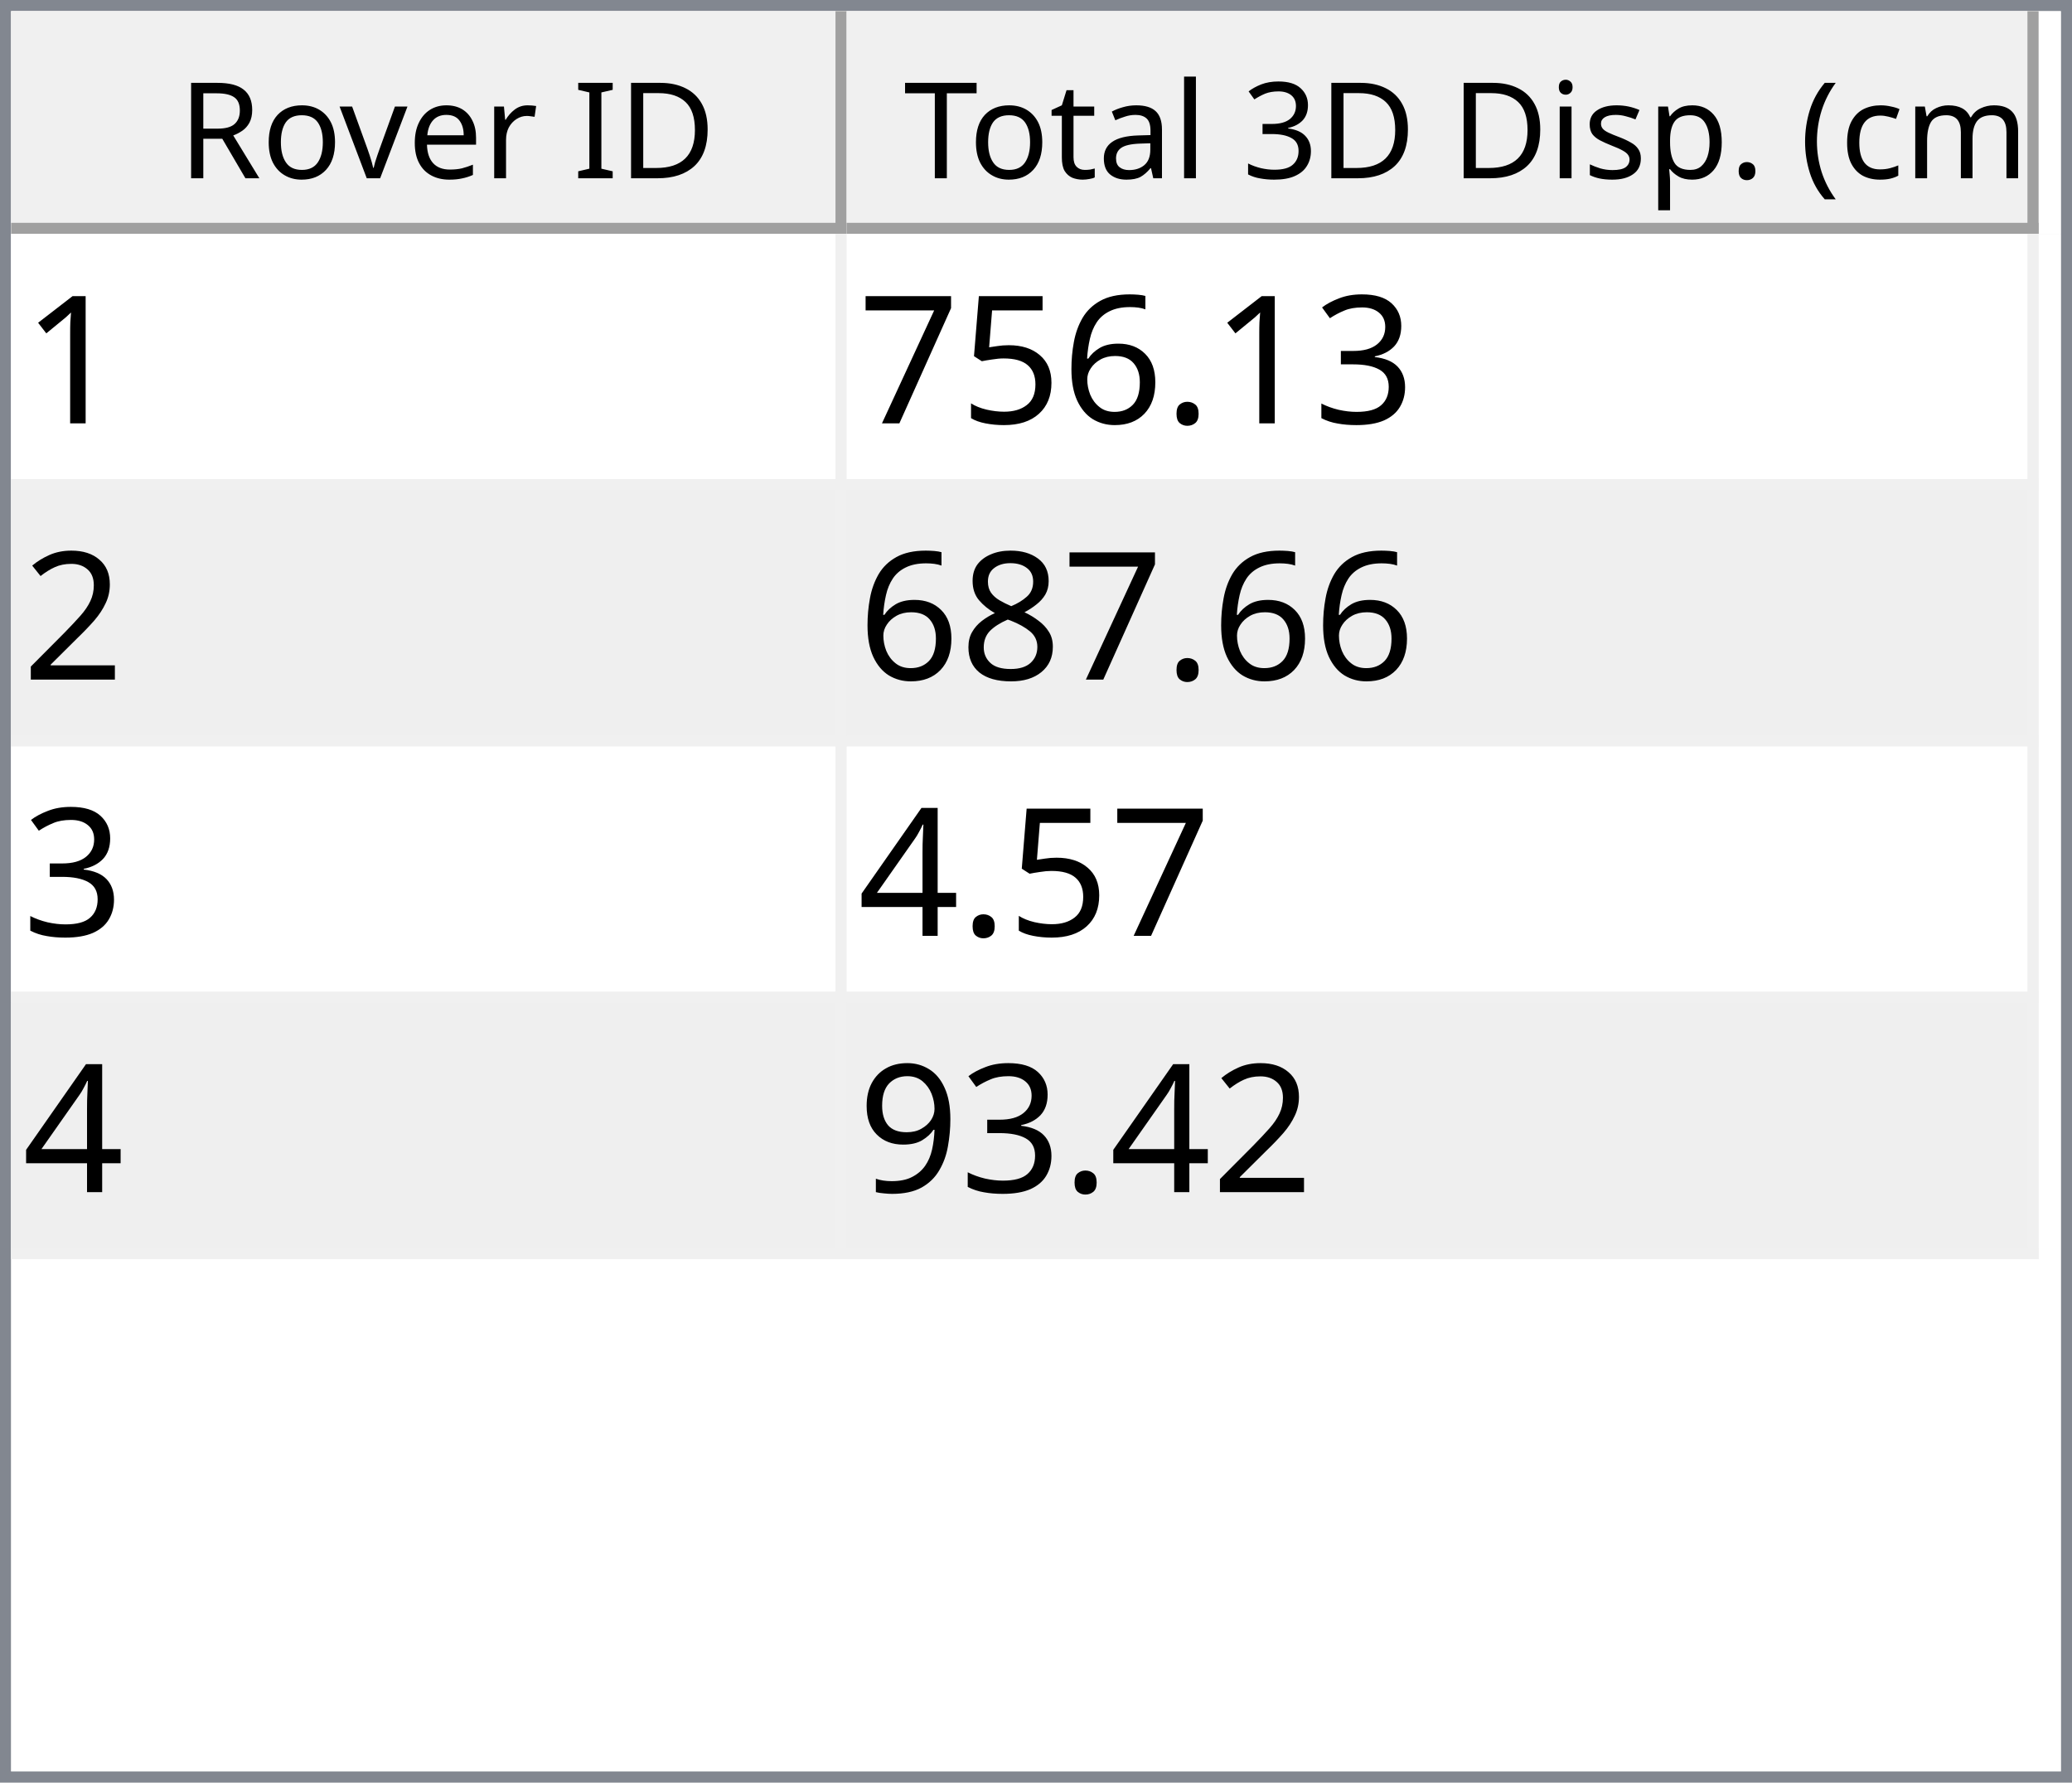
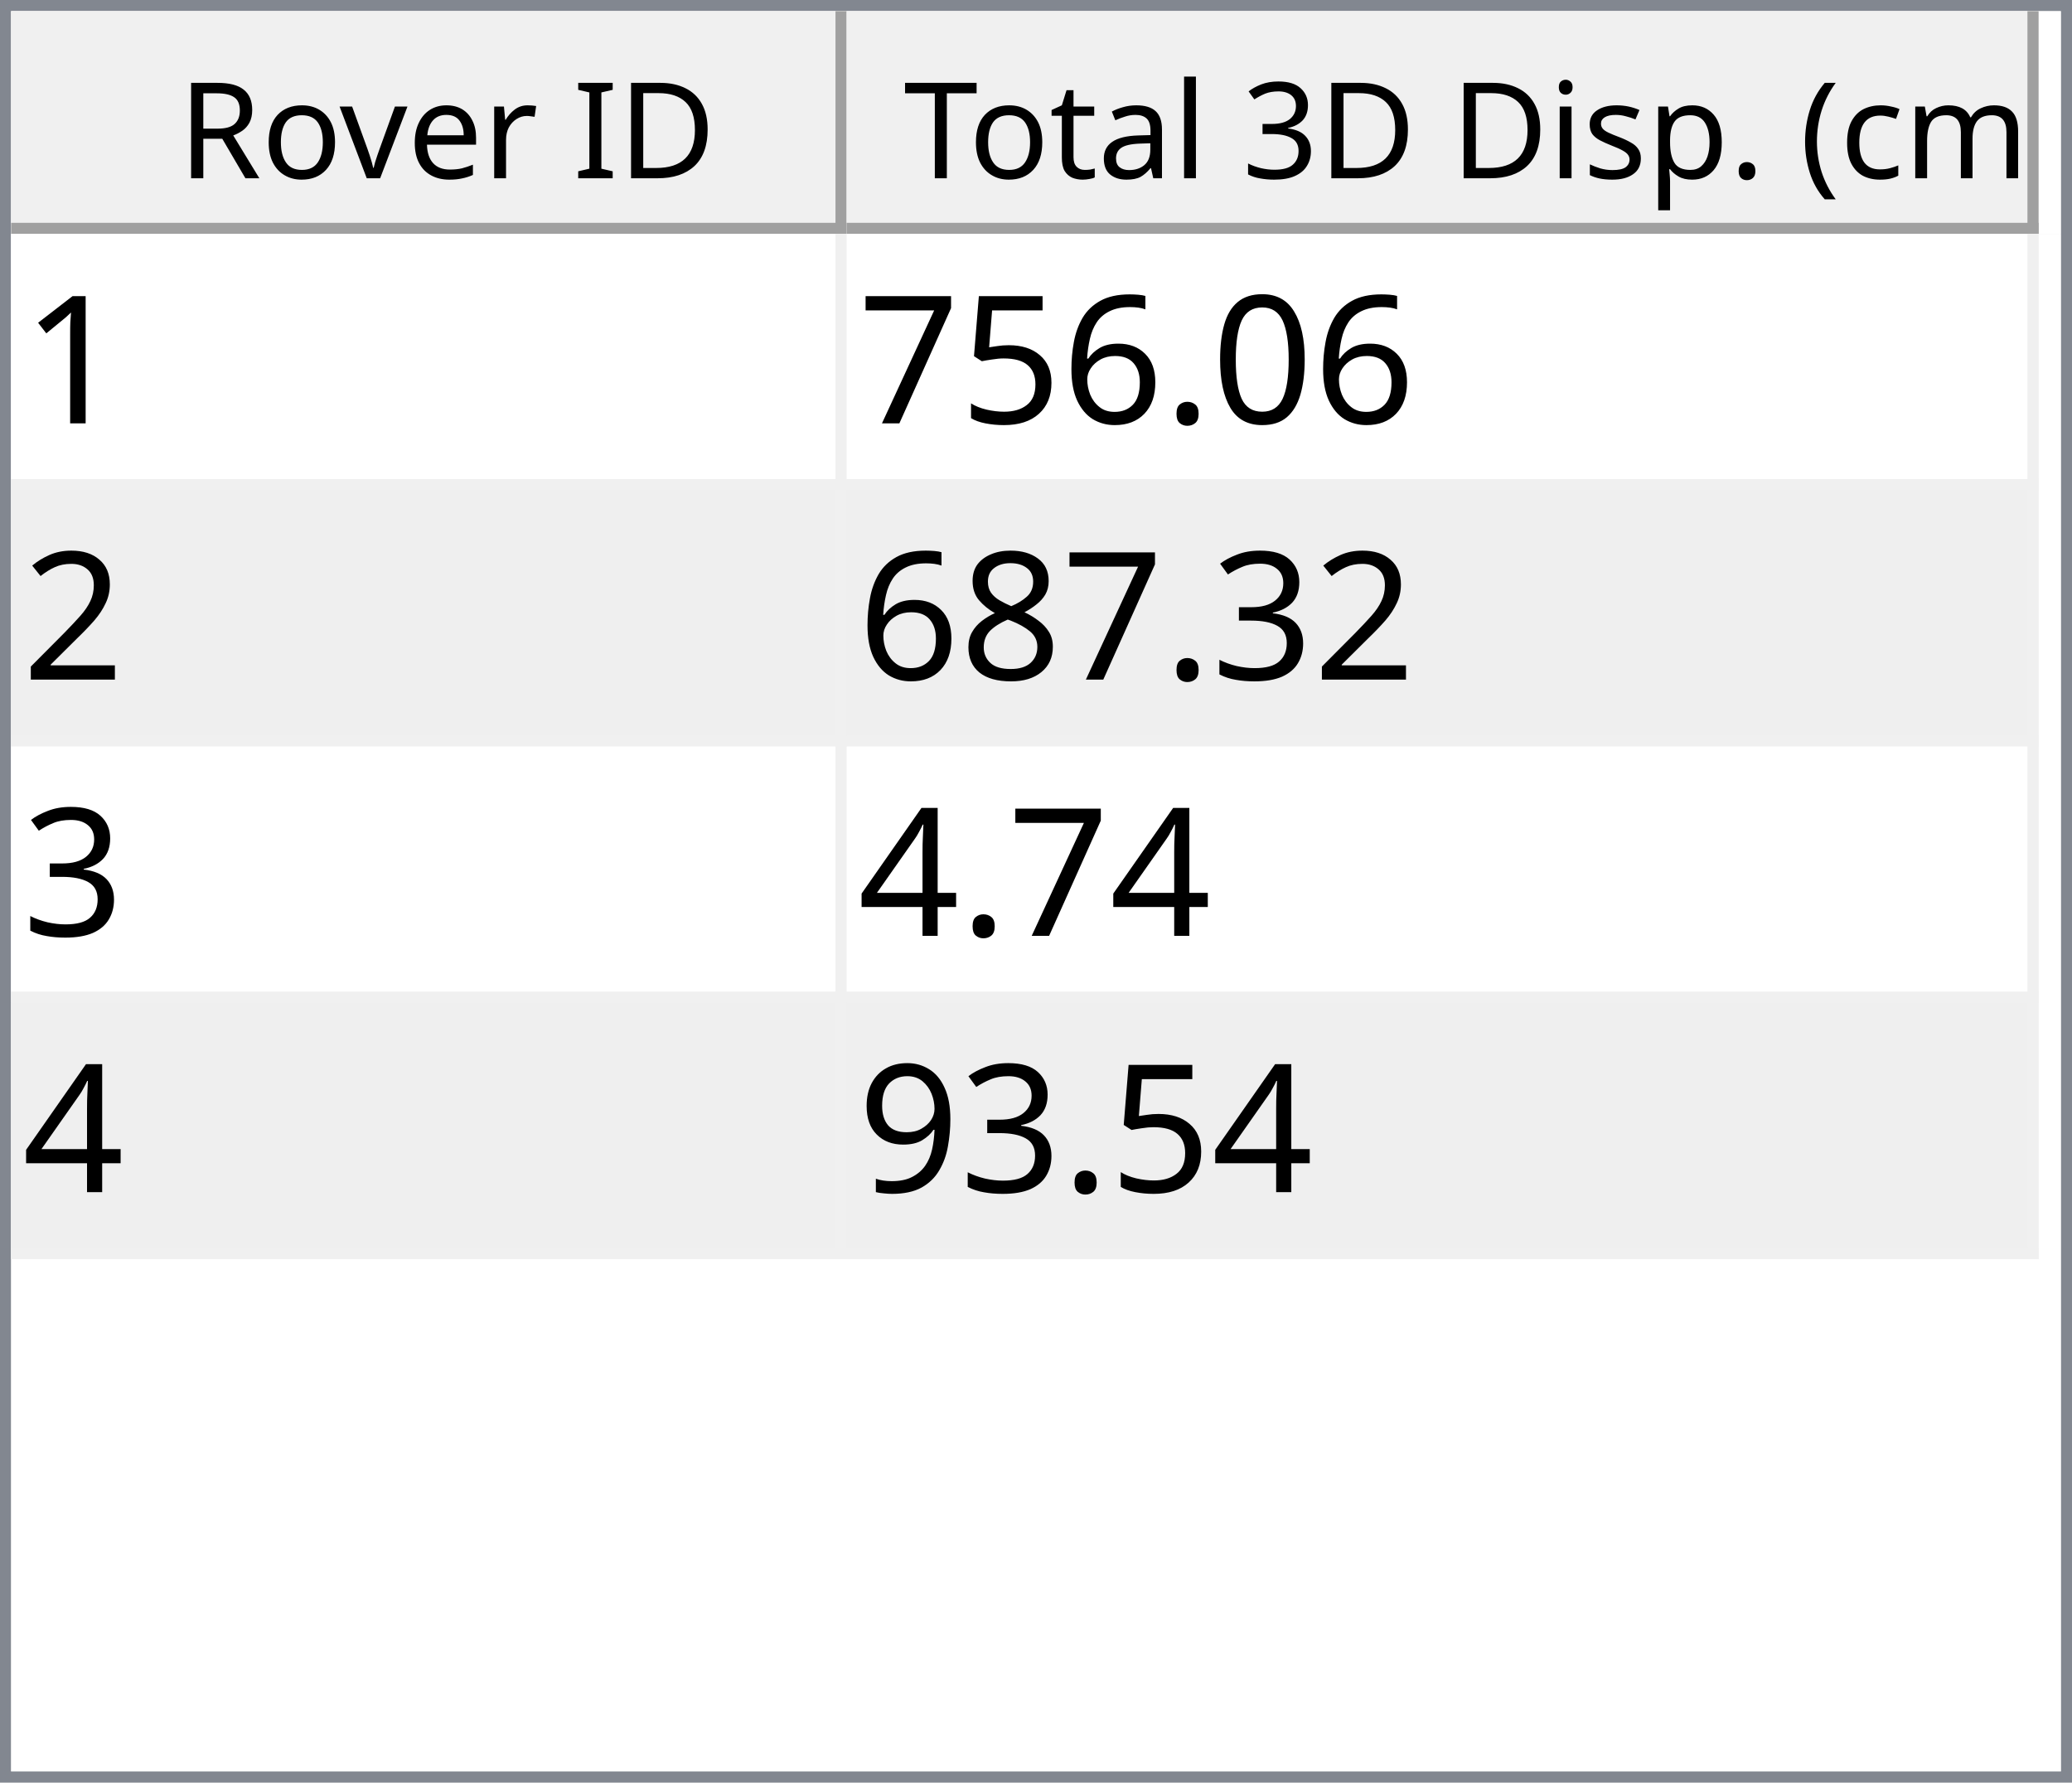
<svg xmlns="http://www.w3.org/2000/svg" style="fill-opacity:1; color-rendering:auto; color-interpolation:auto; text-rendering:auto; stroke:black; stroke-linecap:square; stroke-miterlimit:10; shape-rendering:auto; stroke-opacity:1; fill:black; stroke-dasharray:none; font-weight:normal; stroke-width:1; font-family:'Dialog'; font-style:normal; stroke-linejoin:miter; font-size:12px; stroke-dashoffset:0; image-rendering:auto;" width="186" height="160">
  <defs id="genericDefs" />
  <g>
    <defs id="defs1">
      <clipPath clipPathUnits="userSpaceOnUse" id="clipPath1">
        <path d="M0 0 L186 0 L186 160 L0 160 L0 0 Z" />
      </clipPath>
      <clipPath clipPathUnits="userSpaceOnUse" id="clipPath2">
        <path d="M0 0 L0 160 L186 160 L186 0 Z" />
      </clipPath>
      <clipPath clipPathUnits="userSpaceOnUse" id="clipPath3">
        <path d="M0 0 L0 20 L184 20 L184 0 Z" />
      </clipPath>
      <clipPath clipPathUnits="userSpaceOnUse" id="clipPath4">
        <path d="M0 0 L0 20 L75 20 L75 0 Z" />
      </clipPath>
      <clipPath clipPathUnits="userSpaceOnUse" id="clipPath5">
        <path d="M1 1 L1 19 L74 19 L74 1 Z" />
      </clipPath>
      <clipPath clipPathUnits="userSpaceOnUse" id="clipPath6">
        <path d="M0 0 L0 18 L73 18 L73 0 Z" />
      </clipPath>
      <clipPath clipPathUnits="userSpaceOnUse" id="clipPath7">
        <path d="M-0.5 -0.5 L-0.5 19.5 L74.5 19.5 L74.5 -0.5 Z" />
      </clipPath>
      <clipPath clipPathUnits="userSpaceOnUse" id="clipPath8">
        <path d="M0 0 L0 20 L107 20 L107 0 Z" />
      </clipPath>
      <clipPath clipPathUnits="userSpaceOnUse" id="clipPath9">
        <path d="M1 1 L1 19 L106 19 L106 1 Z" />
      </clipPath>
      <clipPath clipPathUnits="userSpaceOnUse" id="clipPath10">
        <path d="M0 0 L0 18 L105 18 L105 0 Z" />
      </clipPath>
      <clipPath clipPathUnits="userSpaceOnUse" id="clipPath11">
        <path d="M-0.5 -0.5 L-0.5 19.5 L106.5 19.5 L106.5 -0.5 Z" />
      </clipPath>
      <clipPath clipPathUnits="userSpaceOnUse" id="clipPath12">
        <path d="M0 0 L0 138 L184 138 L184 0 Z" />
      </clipPath>
      <clipPath clipPathUnits="userSpaceOnUse" id="clipPath13">
        <path d="M0 0 L0 92 L182 92 L182 0 Z" />
      </clipPath>
      <clipPath clipPathUnits="userSpaceOnUse" id="clipPath14">
        <path d="M-0.5 -0.5 L-0.5 91.5 L181.5 91.5 L181.5 -0.5 Z" />
      </clipPath>
      <clipPath clipPathUnits="userSpaceOnUse" id="clipPath15">
        <path d="M0 0 L0 22 L74 22 L74 0 Z" />
      </clipPath>
      <clipPath clipPathUnits="userSpaceOnUse" id="clipPath16">
        <path d="M0 0 L0 22 L106 22 L106 0 Z" />
      </clipPath>
      <font horiz-adv-x="64.551" id="font1">
        <font-face ascent="107.91" descent="25.098" units-per-em="100" style="font-style:normal; font-family:Segoe UI; font-weight:normal;" />
        <missing-glyph horiz-adv-x="64.551" d="M8.109 0 L8.109 68.266 L56.453 68.266 L56.453 0 L8.109 0 ZM15.328 7.234 L49.219 7.234 L49.219 61.031 L15.328 61.031 L15.328 7.234 Z" />
        <glyph unicode="D" horiz-adv-x="70.117" d="M9.188 0 L9.188 70.016 L28.516 70.016 Q65.531 70.016 65.531 35.891 Q65.531 19.672 55.25 9.836 Q44.969 0 27.734 0 L9.188 0 ZM17.391 62.594 L17.391 7.422 L27.828 7.422 Q41.609 7.422 49.273 14.797 Q56.938 22.172 56.938 35.688 Q56.938 62.594 28.328 62.594 L17.391 62.594 Z" />
        <glyph unicode="I" horiz-adv-x="26.611" d="M17.391 0 L9.188 0 L9.188 70.016 L17.391 70.016 L17.391 0 Z" />
        <glyph unicode=" " horiz-adv-x="27.393" d="" />
        <glyph unicode="r" horiz-adv-x="34.766" d="M34.188 41.891 Q32.078 43.5 28.125 43.5 Q23 43.5 19.555 38.672 Q16.109 33.844 16.109 25.484 L16.109 0 L8.109 0 L8.109 50 L16.109 50 L16.109 39.703 L16.312 39.703 Q18.016 44.969 21.531 47.922 Q25.047 50.875 29.391 50.875 Q32.516 50.875 34.188 50.203 L34.188 41.891 Z" />
        <glyph unicode="e" horiz-adv-x="52.295" d="M48.297 23 L12.984 23 Q13.188 14.656 17.484 10.109 Q21.781 5.562 29.297 5.562 Q37.75 5.562 44.828 11.141 L44.828 3.609 Q38.234 -1.172 27.391 -1.172 Q16.797 -1.172 10.742 5.641 Q4.688 12.453 4.688 24.812 Q4.688 36.469 11.305 43.82 Q17.922 51.172 27.734 51.172 Q37.547 51.172 42.922 44.828 Q48.297 38.484 48.297 27.203 L48.297 23 ZM40.094 29.781 Q40.047 36.719 36.75 40.578 Q33.453 44.438 27.594 44.438 Q21.922 44.438 17.969 40.383 Q14.016 36.328 13.094 29.781 L40.094 29.781 Z" />
        <glyph unicode="v" horiz-adv-x="47.9" d="M47.406 50 L27.484 0 L19.625 0 L0.688 50 L9.469 50 L22.172 13.672 Q23.578 9.672 23.922 6.688 L24.125 6.688 Q24.609 10.453 25.688 13.484 L38.969 50 L47.406 50 Z" />
        <glyph unicode="o" horiz-adv-x="58.594" d="M29 -1.172 Q17.922 -1.172 11.305 5.836 Q4.688 12.844 4.688 24.422 Q4.688 37.016 11.57 44.094 Q18.453 51.172 30.172 51.172 Q41.359 51.172 47.633 44.289 Q53.906 37.406 53.906 25.203 Q53.906 13.234 47.141 6.031 Q40.375 -1.172 29 -1.172 ZM29.594 44.438 Q21.875 44.438 17.383 39.188 Q12.891 33.938 12.891 24.703 Q12.891 15.828 17.43 10.695 Q21.969 5.562 29.594 5.562 Q37.359 5.562 41.531 10.594 Q45.703 15.625 45.703 24.906 Q45.703 34.281 41.531 39.359 Q37.359 44.438 29.594 44.438 Z" />
        <glyph unicode="R" horiz-adv-x="59.814" d="M59.375 0 L49.609 0 L37.891 19.625 Q36.281 22.359 34.766 24.289 Q33.25 26.219 31.664 27.438 Q30.078 28.656 28.25 29.219 Q26.422 29.781 24.125 29.781 L17.391 29.781 L17.391 0 L9.188 0 L9.188 70.016 L30.078 70.016 Q34.672 70.016 38.555 68.867 Q42.438 67.719 45.289 65.375 Q48.141 63.031 49.758 59.547 Q51.375 56.062 51.375 51.375 Q51.375 47.703 50.273 44.656 Q49.172 41.609 47.148 39.211 Q45.125 36.812 42.266 35.133 Q39.406 33.453 35.844 32.516 L35.844 32.328 Q37.594 31.547 38.891 30.547 Q40.188 29.547 41.359 28.18 Q42.531 26.812 43.68 25.078 Q44.828 23.344 46.234 21.047 L59.375 0 ZM17.391 62.594 L17.391 37.203 L28.516 37.203 Q31.594 37.203 34.203 38.133 Q36.812 39.062 38.719 40.797 Q40.625 42.531 41.703 45.047 Q42.781 47.562 42.781 50.688 Q42.781 56.297 39.141 59.445 Q35.5 62.594 28.609 62.594 L17.391 62.594 Z" />
        <glyph unicode=")" horiz-adv-x="30.176" d="M8.297 -15.922 L1.172 -15.922 Q16.406 2.344 16.406 26.812 Q16.406 51.469 1.078 70.016 L8.297 70.016 Q23.531 52.156 23.531 26.703 Q23.531 1.375 8.297 -15.922 Z" />
        <glyph unicode="m" horiz-adv-x="86.133" d="M79.109 0 L71.094 0 L71.094 28.719 Q71.094 37.016 68.531 40.727 Q65.969 44.438 59.906 44.438 Q54.781 44.438 51.195 39.75 Q47.609 35.062 47.609 28.516 L47.609 0 L39.594 0 L39.594 29.688 Q39.594 44.438 28.219 44.438 Q22.953 44.438 19.531 40.016 Q16.109 35.594 16.109 28.516 L16.109 0 L8.109 0 L8.109 50 L16.109 50 L16.109 42.094 L16.312 42.094 Q21.625 51.172 31.844 51.172 Q36.969 51.172 40.773 48.312 Q44.578 45.453 46 40.828 Q51.562 51.172 62.594 51.172 Q79.109 51.172 79.109 30.812 L79.109 0 Z" />
        <glyph unicode="c" horiz-adv-x="46.191" d="M42.188 2.297 Q36.422 -1.172 28.516 -1.172 Q17.828 -1.172 11.258 5.789 Q4.688 12.75 4.688 23.828 Q4.688 36.188 11.766 43.68 Q18.844 51.172 30.672 51.172 Q37.25 51.172 42.281 48.734 L42.281 40.531 Q36.719 44.438 30.375 44.438 Q22.703 44.438 17.797 38.945 Q12.891 33.453 12.891 24.516 Q12.891 15.719 17.508 10.641 Q22.125 5.562 29.891 5.562 Q36.422 5.562 42.188 9.906 L42.188 2.297 Z" />
        <glyph unicode="(" horiz-adv-x="30.176" d="M29.109 -15.922 L21.969 -15.922 Q6.844 1.375 6.844 26.703 Q6.844 52.156 21.969 70.016 L29.203 70.016 Q13.875 51.469 13.875 26.812 Q13.875 2.344 29.109 -15.922 Z" />
        <glyph unicode="." horiz-adv-x="21.68" d="M10.891 -1.078 Q8.641 -1.078 7.055 0.539 Q5.469 2.156 5.469 4.391 Q5.469 6.641 7.055 8.273 Q8.641 9.906 10.891 9.906 Q13.188 9.906 14.797 8.273 Q16.406 6.641 16.406 4.391 Q16.406 2.156 14.797 0.539 Q13.188 -1.078 10.891 -1.078 Z" />
        <glyph unicode="p" horiz-adv-x="58.789" d="M16.312 7.234 L16.109 7.234 L16.109 -23 L8.109 -23 L8.109 50 L16.109 50 L16.109 41.219 L16.312 41.219 Q22.219 51.172 33.594 51.172 Q43.266 51.172 48.688 44.461 Q54.109 37.75 54.109 26.469 Q54.109 13.922 48 6.375 Q41.891 -1.172 31.297 -1.172 Q21.578 -1.172 16.312 7.234 ZM16.109 27.391 L16.109 20.406 Q16.109 14.203 20.141 9.883 Q24.172 5.562 30.375 5.562 Q37.641 5.562 41.773 11.133 Q45.906 16.703 45.906 26.609 Q45.906 34.969 42.047 39.703 Q38.188 44.438 31.594 44.438 Q24.609 44.438 20.359 39.578 Q16.109 34.719 16.109 27.391 Z" />
        <glyph unicode="s" horiz-adv-x="42.432" d="M5.078 1.812 L5.078 10.406 Q11.625 5.562 19.484 5.562 Q30.031 5.562 30.031 12.594 Q30.031 14.594 29.125 15.992 Q28.219 17.391 26.68 18.461 Q25.141 19.531 23.07 20.383 Q21 21.234 18.609 22.172 Q15.281 23.484 12.766 24.828 Q10.25 26.172 8.57 27.859 Q6.891 29.547 6.031 31.695 Q5.172 33.844 5.172 36.719 Q5.172 40.234 6.789 42.945 Q8.406 45.656 11.086 47.484 Q13.766 49.312 17.211 50.242 Q20.656 51.172 24.312 51.172 Q30.812 51.172 35.938 48.922 L35.938 40.828 Q30.422 44.438 23.25 44.438 Q21 44.438 19.195 43.922 Q17.391 43.406 16.094 42.477 Q14.797 41.547 14.086 40.258 Q13.375 38.969 13.375 37.406 Q13.375 35.453 14.086 34.133 Q14.797 32.812 16.164 31.789 Q17.531 30.766 19.484 29.938 Q21.438 29.109 23.922 28.125 Q27.25 26.859 29.883 25.516 Q32.516 24.172 34.375 22.484 Q36.234 20.797 37.234 18.602 Q38.234 16.406 38.234 13.375 Q38.234 9.672 36.602 6.938 Q34.969 4.203 32.234 2.398 Q29.5 0.594 25.93 -0.289 Q22.359 -1.172 18.453 -1.172 Q10.75 -1.172 5.078 1.812 Z" />
        <glyph unicode="i" horiz-adv-x="24.219" d="M12.203 62.703 Q10.062 62.703 8.547 64.164 Q7.031 65.625 7.031 67.875 Q7.031 70.125 8.547 71.609 Q10.062 73.094 12.203 73.094 Q14.406 73.094 15.945 71.609 Q17.484 70.125 17.484 67.875 Q17.484 65.719 15.945 64.211 Q14.406 62.703 12.203 62.703 ZM16.109 0 L8.109 0 L8.109 50 L16.109 50 L16.109 0 Z" />
        <glyph unicode="3" horiz-adv-x="53.906" d="M46.531 19.828 Q46.531 15.094 44.75 11.211 Q42.969 7.328 39.719 4.57 Q36.469 1.812 31.93 0.297 Q27.391 -1.219 21.922 -1.219 Q11.922 -1.219 6 2.594 L6 11.188 Q13.094 5.609 22.219 5.609 Q25.875 5.609 28.828 6.539 Q31.781 7.469 33.906 9.227 Q36.031 10.984 37.18 13.477 Q38.328 15.969 38.328 19.094 Q38.328 32.812 18.797 32.812 L12.984 32.812 L12.984 39.594 L18.5 39.594 Q35.797 39.594 35.797 52.484 Q35.797 64.406 22.609 64.406 Q15.188 64.406 8.688 59.422 L8.688 67.188 Q15.375 71.188 24.609 71.188 Q29 71.188 32.57 69.969 Q36.141 68.75 38.68 66.555 Q41.219 64.359 42.609 61.281 Q44 58.203 44 54.5 Q44 40.672 30.031 36.719 L30.031 36.531 Q33.594 36.141 36.625 34.797 Q39.656 33.453 41.852 31.305 Q44.047 29.156 45.289 26.25 Q46.531 23.344 46.531 19.828 Z" />
        <glyph unicode="l" horiz-adv-x="24.219" d="M16.109 0 L8.109 0 L8.109 74.031 L16.109 74.031 L16.109 0 Z" />
        <glyph unicode="a" horiz-adv-x="50.879" d="M43.891 0 L35.891 0 L35.891 7.812 L35.688 7.812 Q30.469 -1.172 20.312 -1.172 Q12.844 -1.172 8.617 2.781 Q4.391 6.734 4.391 13.281 Q4.391 27.297 20.906 29.594 L35.891 31.688 Q35.891 44.438 25.594 44.438 Q16.547 44.438 9.281 38.281 L9.281 46.484 Q16.656 51.172 26.266 51.172 Q43.891 51.172 43.891 32.516 L43.891 0 ZM35.891 25.297 L23.828 23.641 Q18.266 22.859 15.43 20.875 Q12.594 18.891 12.594 13.875 Q12.594 10.203 15.211 7.883 Q17.828 5.562 22.172 5.562 Q28.125 5.562 32.008 9.742 Q35.891 13.922 35.891 20.312 L35.891 25.297 Z" />
        <glyph unicode="t" horiz-adv-x="33.887" d="M31.297 0.484 Q28.469 -1.078 23.828 -1.078 Q10.688 -1.078 10.688 13.578 L10.688 43.172 L2.094 43.172 L2.094 50 L10.688 50 L10.688 62.203 L18.703 64.797 L18.703 50 L31.297 50 L31.297 43.172 L18.703 43.172 L18.703 14.984 Q18.703 9.969 20.414 7.82 Q22.125 5.672 26.078 5.672 Q29.109 5.672 31.297 7.328 L31.297 0.484 Z" />
        <glyph unicode="T" horiz-adv-x="52.393" d="M50.594 62.594 L30.375 62.594 L30.375 0 L22.172 0 L22.172 62.594 L2 62.594 L2 70.016 L50.594 70.016 L50.594 62.594 Z" />
      </font>
      <font horiz-adv-x="75.0" id="font2">
        <font-face ascent="100.537" descent="21.973" units-per-em="100" style="font-style:normal; font-family:sans-serif; font-weight:normal;" />
        <missing-glyph horiz-adv-x="75.0" d="M12.5 0 L12.5 62.5 L62.5 62.5 L62.5 0 L12.5 0 ZM14.062 1.562 L60.938 1.562 L60.938 60.938 L14.062 60.938 L14.062 1.562 Z" />
        <glyph unicode="1" horiz-adv-x="55.615" d="M37.25 0 L28.469 0 L28.469 56 Q25.297 52.984 20.141 49.953 Q14.984 46.922 10.891 45.406 L10.891 53.906 Q18.266 57.375 23.781 62.305 Q29.297 67.234 31.594 71.875 L37.25 71.875 L37.25 0 Z" />
-         <glyph unicode="3" horiz-adv-x="55.615" d="M4.203 18.891 L12.984 20.062 Q14.5 12.594 18.141 9.297 Q21.781 6 27 6 Q33.203 6 37.477 10.297 Q41.75 14.594 41.75 20.953 Q41.75 27 37.797 30.93 Q33.844 34.859 27.734 34.859 Q25.25 34.859 21.531 33.891 L22.516 41.609 Q23.391 41.5 23.922 41.5 Q29.547 41.5 34.039 44.43 Q38.531 47.359 38.531 53.469 Q38.531 58.297 35.258 61.477 Q31.984 64.656 26.812 64.656 Q21.688 64.656 18.266 61.43 Q14.844 58.203 13.875 51.766 L5.078 53.328 Q6.688 62.156 12.398 67.016 Q18.109 71.875 26.609 71.875 Q32.469 71.875 37.398 69.359 Q42.328 66.844 44.945 62.5 Q47.562 58.156 47.562 53.266 Q47.562 48.641 45.07 44.828 Q42.578 41.016 37.703 38.766 Q44.047 37.312 47.562 32.695 Q51.078 28.078 51.078 21.141 Q51.078 11.766 44.242 5.25 Q37.406 -1.266 26.953 -1.266 Q17.531 -1.266 11.305 4.352 Q5.078 9.969 4.203 18.891 Z" />
+         <glyph unicode="0" horiz-adv-x="55.615" d="M4.156 35.297 Q4.156 48 6.766 55.742 Q9.375 63.484 14.523 67.68 Q19.672 71.875 27.484 71.875 Q33.25 71.875 37.594 69.555 Q41.938 67.234 44.773 62.867 Q47.609 58.5 49.219 52.227 Q50.828 45.953 50.828 35.297 Q50.828 22.703 48.242 14.969 Q45.656 7.234 40.508 3.008 Q35.359 -1.219 27.484 -1.219 Q17.141 -1.219 11.234 6.203 Q4.156 15.141 4.156 35.297 ZM13.188 35.297 Q13.188 17.672 17.312 11.836 Q21.438 6 27.484 6 Q33.547 6 37.672 11.859 Q41.797 17.719 41.797 35.297 Q41.797 52.984 37.672 58.789 Q33.547 64.594 27.391 64.594 Q21.344 64.594 17.719 59.469 Q13.188 52.938 13.188 35.297 Z" />
        <glyph unicode="." horiz-adv-x="27.783" d="M9.078 0 L9.078 10.016 L19.094 10.016 L19.094 0 L9.078 0 Z" />
        <glyph unicode="6" horiz-adv-x="55.615" d="M49.75 54.047 L41.016 53.375 Q39.844 58.547 37.703 60.891 Q34.125 64.656 28.906 64.656 Q24.703 64.656 21.531 62.312 Q17.391 59.281 14.992 53.469 Q12.594 47.656 12.5 36.922 Q15.672 41.75 20.266 44.094 Q24.859 46.438 29.891 46.438 Q38.672 46.438 44.852 39.969 Q51.031 33.5 51.031 23.25 Q51.031 16.5 48.125 10.719 Q45.219 4.938 40.141 1.859 Q35.062 -1.219 28.609 -1.219 Q17.625 -1.219 10.695 6.859 Q3.766 14.938 3.766 33.5 Q3.766 54.25 11.422 63.672 Q18.109 71.875 29.438 71.875 Q37.891 71.875 43.289 67.141 Q48.688 62.406 49.75 54.047 ZM13.875 23.188 Q13.875 18.656 15.797 14.508 Q17.719 10.359 21.188 8.18 Q24.656 6 28.469 6 Q34.031 6 38.039 10.492 Q42.047 14.984 42.047 22.703 Q42.047 30.125 38.086 34.398 Q34.125 38.672 28.125 38.672 Q22.172 38.672 18.023 34.398 Q13.875 30.125 13.875 23.188 Z" />
        <glyph unicode="5" horiz-adv-x="55.615" d="M4.156 18.75 L13.375 19.531 Q14.406 12.797 18.141 9.398 Q21.875 6 27.156 6 Q33.5 6 37.891 10.789 Q42.281 15.578 42.281 23.484 Q42.281 31 38.062 35.352 Q33.844 39.703 27 39.703 Q22.75 39.703 19.336 37.773 Q15.922 35.844 13.969 32.766 L5.719 33.844 L12.641 70.609 L48.25 70.609 L48.25 62.203 L19.672 62.203 L15.828 42.969 Q22.266 47.469 29.344 47.469 Q38.719 47.469 45.164 40.969 Q51.609 34.469 51.609 24.266 Q51.609 14.547 45.953 7.469 Q39.062 -1.219 27.156 -1.219 Q17.391 -1.219 11.211 4.25 Q5.031 9.719 4.156 18.75 Z" />
        <glyph unicode="7" horiz-adv-x="55.615" d="M4.734 62.203 L4.734 70.656 L51.078 70.656 L51.078 63.812 Q44.234 56.547 37.523 44.484 Q30.812 32.422 27.156 19.672 Q24.516 10.688 23.781 0 L14.75 0 Q14.891 8.453 18.062 20.414 Q21.234 32.375 27.172 43.484 Q33.109 54.594 39.797 62.203 L4.734 62.203 Z" />
        <glyph unicode="2" horiz-adv-x="55.615" d="M50.344 8.453 L50.344 0 L3.031 0 Q2.938 3.172 4.047 6.109 Q5.859 10.938 9.836 15.625 Q13.812 20.312 21.344 26.469 Q33.016 36.031 37.117 41.625 Q41.219 47.219 41.219 52.203 Q41.219 57.422 37.477 61.008 Q33.734 64.594 27.734 64.594 Q21.391 64.594 17.578 60.789 Q13.766 56.984 13.719 50.25 L4.688 51.172 Q5.609 61.281 11.664 66.578 Q17.719 71.875 27.938 71.875 Q38.234 71.875 44.242 66.164 Q50.25 60.453 50.25 52 Q50.25 47.703 48.492 43.555 Q46.734 39.406 42.656 34.812 Q38.578 30.219 29.109 22.219 Q21.188 15.578 18.945 13.211 Q16.703 10.844 15.234 8.453 L50.344 8.453 Z" />
+         <glyph unicode="3" horiz-adv-x="55.615" d="M4.203 18.891 L12.984 20.062 Q14.5 12.594 18.141 9.297 Q21.781 6 27 6 Q33.203 6 37.477 10.297 Q41.75 14.594 41.75 20.953 Q41.75 27 37.797 30.93 Q33.844 34.859 27.734 34.859 Q25.25 34.859 21.531 33.891 L22.516 41.609 Q23.391 41.5 23.922 41.5 Q29.547 41.5 34.039 44.43 Q38.531 47.359 38.531 53.469 Q38.531 58.297 35.258 61.477 Q31.984 64.656 26.812 64.656 Q21.688 64.656 18.266 61.43 Q14.844 58.203 13.875 51.766 L5.078 53.328 Q6.688 62.156 12.398 67.016 Q18.109 71.875 26.609 71.875 Q32.469 71.875 37.398 69.359 Q42.328 66.844 44.945 62.5 Q47.562 58.156 47.562 53.266 Q47.562 48.641 45.07 44.828 Q42.578 41.016 37.703 38.766 Q44.047 37.312 47.562 32.695 Q51.078 28.078 51.078 21.141 Q51.078 11.766 44.242 5.25 Q37.406 -1.266 26.953 -1.266 Q17.531 -1.266 11.305 4.352 Q5.078 9.969 4.203 18.891 Z" />
        <glyph unicode="8" horiz-adv-x="55.615" d="M17.672 38.812 Q12.203 40.828 9.57 44.539 Q6.938 48.25 6.938 53.422 Q6.938 61.234 12.555 66.555 Q18.172 71.875 27.484 71.875 Q36.859 71.875 42.578 66.43 Q48.297 60.984 48.297 53.172 Q48.297 48.188 45.68 44.508 Q43.062 40.828 37.75 38.812 Q44.344 36.672 47.781 31.883 Q51.219 27.094 51.219 20.453 Q51.219 11.281 44.727 5.031 Q38.234 -1.219 27.641 -1.219 Q17.047 -1.219 10.547 5.055 Q4.047 11.328 4.047 20.703 Q4.047 27.688 7.594 32.398 Q11.141 37.109 17.672 38.812 ZM15.922 53.719 Q15.922 48.641 19.195 45.414 Q22.469 42.188 27.688 42.188 Q32.766 42.188 36.016 45.383 Q39.266 48.578 39.266 53.219 Q39.266 58.062 35.914 61.359 Q32.562 64.656 27.594 64.656 Q22.562 64.656 19.242 61.43 Q15.922 58.203 15.922 53.719 ZM13.094 20.656 Q13.094 16.891 14.875 13.375 Q16.656 9.859 20.172 7.93 Q23.688 6 27.734 6 Q34.031 6 38.133 10.055 Q42.234 14.109 42.234 20.359 Q42.234 26.703 38.016 30.859 Q33.797 35.016 27.438 35.016 Q21.234 35.016 17.164 30.914 Q13.094 26.812 13.094 20.656 Z" />
        <glyph unicode="4" horiz-adv-x="55.615" d="M32.328 0 L32.328 17.141 L1.266 17.141 L1.266 25.203 L33.938 71.578 L41.109 71.578 L41.109 25.203 L50.781 25.203 L50.781 17.141 L41.109 17.141 L41.109 0 L32.328 0 ZM32.328 25.203 L32.328 57.469 L9.906 25.203 L32.328 25.203 Z" />
        <glyph unicode="9" horiz-adv-x="55.615" d="M5.469 16.547 L13.922 17.328 Q14.984 11.375 18.016 8.688 Q21.047 6 25.781 6 Q29.828 6 32.883 7.859 Q35.938 9.719 37.891 12.82 Q39.844 15.922 41.164 21.195 Q42.484 26.469 42.484 31.938 Q42.484 32.516 42.438 33.688 Q39.797 29.5 35.234 26.883 Q30.672 24.266 25.344 24.266 Q16.453 24.266 10.305 30.711 Q4.156 37.156 4.156 47.703 Q4.156 58.594 10.578 65.234 Q17 71.875 26.656 71.875 Q33.641 71.875 39.43 68.117 Q45.219 64.359 48.219 57.398 Q51.219 50.438 51.219 37.25 Q51.219 23.531 48.242 15.406 Q45.266 7.281 39.383 3.031 Q33.5 -1.219 25.594 -1.219 Q17.188 -1.219 11.867 3.445 Q6.547 8.109 5.469 16.547 ZM41.453 48.141 Q41.453 55.719 37.43 60.156 Q33.406 64.594 27.734 64.594 Q21.875 64.594 17.531 59.812 Q13.188 55.031 13.188 47.406 Q13.188 40.578 17.312 36.305 Q21.438 32.031 27.484 32.031 Q33.594 32.031 37.523 36.305 Q41.453 40.578 41.453 48.141 Z" />
      </font>
    </defs>
    <g style="fill:white; stroke:white;">
      <rect x="0" y="0" width="186" style="clip-path:url(#clipPath1); stroke:none;" height="160" />
    </g>
    <g style="fill:white; text-rendering:optimizeSpeed; color-rendering:optimizeSpeed; image-rendering:optimizeSpeed; shape-rendering:crispEdges; stroke:white; color-interpolation:sRGB;">
      <rect x="0" width="186" height="160" y="0" style="stroke:none;" />
      <path style="stroke:none;" d="M0 160 L186 160 L186 0 L0 0 Z" />
    </g>
    <g style="fill:rgb(240,240,240); font-family:'Segoe UI'; stroke:rgb(240,240,240);">
      <rect x="0" y="0" width="186" style="clip-path:url(#clipPath2); stroke:none;" height="160" />
    </g>
    <g style="fill:rgb(130,135,144); font-family:'Segoe UI'; stroke:rgb(130,135,144);">
      <path d="M0 0 L186 0 L186 160 L0 160 L0 0 ZM1 1 L185 1 L185 159 L1 159 L1 1 Z" style="fill-rule:evenodd; clip-path:url(#clipPath2); stroke:none;" />
    </g>
    <g style="fill:white; font-family:'Segoe UI'; stroke:white;" transform="translate(1,1)">
      <rect x="0" y="0" width="184" style="clip-path:url(#clipPath3); stroke:none;" height="20" />
    </g>
    <g style="fill:rgb(240,240,240); font-family:'Segoe UI'; stroke:rgb(240,240,240);" transform="translate(1,1)">
      <rect x="0" y="0" width="75" style="clip-path:url(#clipPath4); stroke:none;" height="20" />
    </g>
    <g style="font-family:'Segoe UI';" transform="translate(2,2)">
      <text x="14" xml:space="preserve" y="14" style="clip-path:url(#clipPath6); stroke:none;">Rover ID</text>
    </g>
    <g style="fill:rgb(160,160,160); font-family:'Segoe UI'; stroke:rgb(160,160,160); stroke-linejoin:bevel;" transform="translate(1.5,1.5)">
      <line x1="74" x2="74" y1="0" style="fill:none; clip-path:url(#clipPath7);" y2="19" />
    </g>
    <g style="fill:rgb(160,160,160); font-family:'Segoe UI'; stroke:rgb(160,160,160); stroke-linejoin:bevel;" transform="matrix(1,0,0,1,1,1) translate(0.5,0.5)">
      <line x1="0" x2="74" y1="19" style="fill:none; clip-path:url(#clipPath7);" y2="19" />
    </g>
    <g style="fill:rgb(240,240,240); font-family:'Segoe UI'; stroke:rgb(240,240,240);" transform="translate(76,1)">
      <rect x="0" y="0" width="107" style="clip-path:url(#clipPath8); stroke:none;" height="20" />
    </g>
    <g style="font-family:'Segoe UI';" transform="translate(77,2)">
      <text x="1" xml:space="preserve" y="14" style="clip-path:url(#clipPath10); stroke:none;"> Total 3D Disp. (cm)</text>
    </g>
    <g style="fill:rgb(160,160,160); font-family:'Segoe UI'; stroke:rgb(160,160,160); stroke-linejoin:bevel;" transform="translate(76.5,1.5)">
      <line x1="106" x2="106" y1="0" style="fill:none; clip-path:url(#clipPath11);" y2="19" />
    </g>
    <g style="fill:rgb(160,160,160); font-family:'Segoe UI'; stroke:rgb(160,160,160); stroke-linejoin:bevel;" transform="matrix(1,0,0,1,76,1) translate(0.5,0.5)">
      <line x1="0" x2="106" y1="19" style="fill:none; clip-path:url(#clipPath11);" y2="19" />
    </g>
    <g style="fill:white; font-family:'Segoe UI'; stroke:white;" transform="translate(1,21)">
      <rect x="0" y="0" width="184" style="clip-path:url(#clipPath12); stroke:none;" height="138" />
    </g>
    <g style="fill:rgb(240,240,240); font-size:16px; font-family:sans-serif; stroke:rgb(240,240,240);" transform="translate(1,21)">
      <rect x="0" y="0" width="182" style="clip-path:url(#clipPath13); stroke:none;" height="92" />
      <line transform="translate(0.5,0.5)" x1="0" x2="181" y1="22" style="clip-path:url(#clipPath14); fill:none; stroke-linejoin:bevel;" y2="22" />
    </g>
    <g transform="matrix(1,0,0,1,1,21) translate(0.5,0.5)" style="fill:rgb(240,240,240); font-size:16px; font-family:sans-serif; stroke:rgb(240,240,240); stroke-linejoin:bevel;">
      <line x1="0" x2="181" y1="45" style="fill:none; clip-path:url(#clipPath14);" y2="45" />
    </g>
    <g transform="matrix(1,0,0,1,1,21) translate(0.5,0.5)" style="fill:rgb(240,240,240); font-size:16px; font-family:sans-serif; stroke:rgb(240,240,240); stroke-linejoin:bevel;">
      <line x1="0" x2="181" y1="68" style="fill:none; clip-path:url(#clipPath14);" y2="68" />
    </g>
    <g transform="matrix(1,0,0,1,1,21) translate(0.5,0.5)" style="fill:rgb(240,240,240); font-size:16px; font-family:sans-serif; stroke:rgb(240,240,240); stroke-linejoin:bevel;">
      <line x1="0" x2="181" y1="91" style="fill:none; clip-path:url(#clipPath14);" y2="91" />
    </g>
    <g transform="matrix(1,0,0,1,1,21) translate(0.5,0.5)" style="fill:rgb(240,240,240); font-size:16px; font-family:sans-serif; stroke:rgb(240,240,240); stroke-linejoin:bevel;">
      <line x1="74" x2="74" y1="0" style="fill:none; clip-path:url(#clipPath14);" y2="91" />
    </g>
    <g transform="matrix(1,0,0,1,1,21) translate(0.5,0.5)" style="fill:rgb(240,240,240); font-size:16px; font-family:sans-serif; stroke:rgb(240,240,240); stroke-linejoin:bevel;">
      <line x1="181" x2="181" y1="0" style="fill:none; clip-path:url(#clipPath14);" y2="91" />
    </g>
    <g style="fill:white; font-size:16px; font-family:sans-serif; stroke:white;" transform="matrix(1,0,0,1,1,21)">
      <rect x="0" y="0" width="74" style="clip-path:url(#clipPath15); stroke:none;" height="22" />
      <text x="1" y="17" style="fill:black; clip-path:url(#clipPath15); stroke:none;" xml:space="preserve">1</text>
    </g>
    <g style="fill:white; font-size:16px; font-family:sans-serif; stroke:white;" transform="matrix(1,0,0,1,1,21) translate(75,0)">
      <rect x="0" y="0" width="106" style="clip-path:url(#clipPath16); stroke:none;" height="22" />
-       <text x="1" y="17" style="fill:black; clip-path:url(#clipPath16); stroke:none;" xml:space="preserve">756.13</text>
+       <text x="1" y="17" style="fill:black; clip-path:url(#clipPath16); stroke:none;" xml:space="preserve">756.06</text>
    </g>
    <g style="fill:rgb(239,239,239); font-size:16px; font-family:sans-serif; stroke:rgb(239,239,239);" transform="matrix(1,0,0,1,1,21) translate(0,23)">
      <rect x="0" y="0" width="74" style="clip-path:url(#clipPath15); stroke:none;" height="22" />
      <text x="1" y="17" style="fill:black; clip-path:url(#clipPath15); stroke:none;" xml:space="preserve">2</text>
    </g>
    <g style="fill:rgb(239,239,239); font-size:16px; font-family:sans-serif; stroke:rgb(239,239,239);" transform="matrix(1,0,0,1,1,21) translate(75,23)">
      <rect x="0" y="0" width="106" style="clip-path:url(#clipPath16); stroke:none;" height="22" />
-       <text x="1" y="17" style="fill:black; clip-path:url(#clipPath16); stroke:none;" xml:space="preserve">687.66</text>
+       <text x="1" y="17" style="fill:black; clip-path:url(#clipPath16); stroke:none;" xml:space="preserve">687.32</text>
    </g>
    <g style="fill:white; font-size:16px; font-family:sans-serif; stroke:white;" transform="matrix(1,0,0,1,1,21) translate(0,46)">
      <rect x="0" y="0" width="74" style="clip-path:url(#clipPath15); stroke:none;" height="22" />
      <text x="1" y="17" style="fill:black; clip-path:url(#clipPath15); stroke:none;" xml:space="preserve">3</text>
    </g>
    <g style="fill:white; font-size:16px; font-family:sans-serif; stroke:white;" transform="matrix(1,0,0,1,1,21) translate(75,46)">
      <rect x="0" y="0" width="106" style="clip-path:url(#clipPath16); stroke:none;" height="22" />
-       <text x="1" y="17" style="fill:black; clip-path:url(#clipPath16); stroke:none;" xml:space="preserve">4.57</text>
+       <text x="1" y="17" style="fill:black; clip-path:url(#clipPath16); stroke:none;" xml:space="preserve">4.74</text>
    </g>
    <g style="fill:rgb(239,239,239); font-size:16px; font-family:sans-serif; stroke:rgb(239,239,239);" transform="matrix(1,0,0,1,1,21) translate(0,69)">
      <rect x="0" y="0" width="74" style="clip-path:url(#clipPath15); stroke:none;" height="22" />
      <text x="1" y="17" style="fill:black; clip-path:url(#clipPath15); stroke:none;" xml:space="preserve">4</text>
    </g>
    <g style="fill:rgb(239,239,239); font-size:16px; font-family:sans-serif; stroke:rgb(239,239,239);" transform="matrix(1,0,0,1,1,21) translate(75,69)">
      <rect x="0" y="0" width="106" style="clip-path:url(#clipPath16); stroke:none;" height="22" />
-       <text x="1" y="17" style="fill:black; clip-path:url(#clipPath16); stroke:none;" xml:space="preserve">93.42</text>
+       <text x="1" y="17" style="fill:black; clip-path:url(#clipPath16); stroke:none;" xml:space="preserve">93.54</text>
    </g>
  </g>
</svg>
